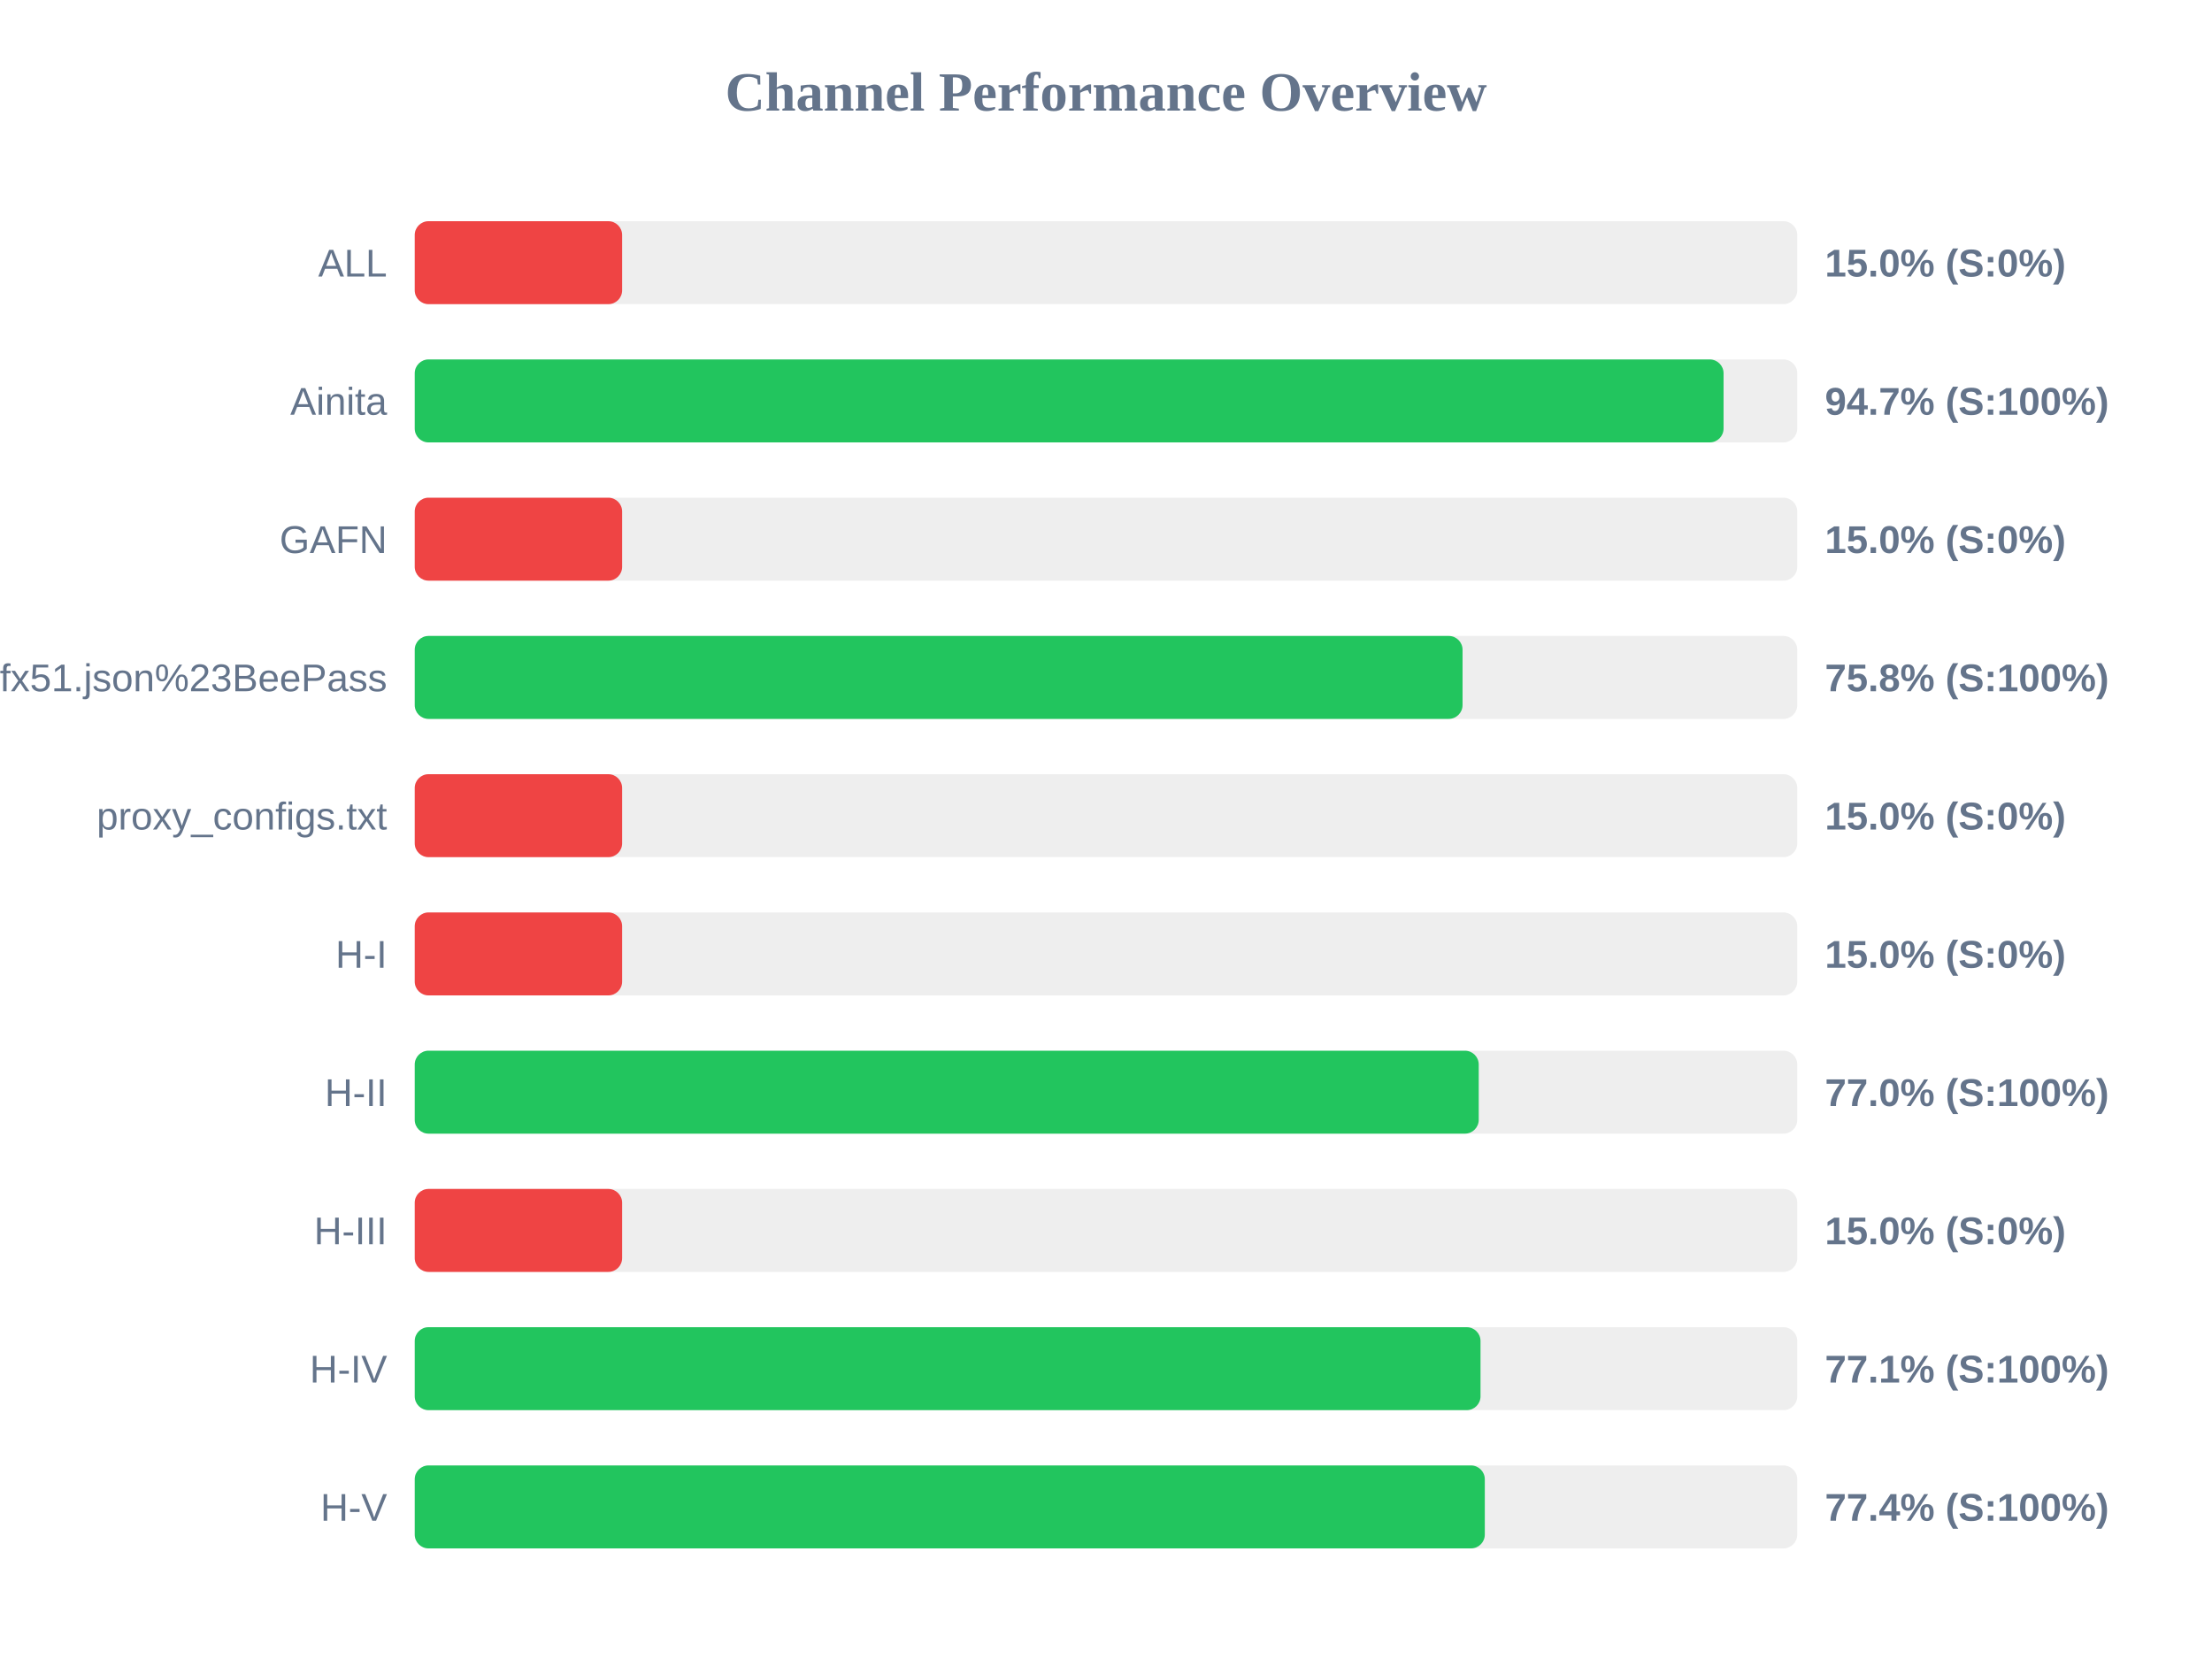
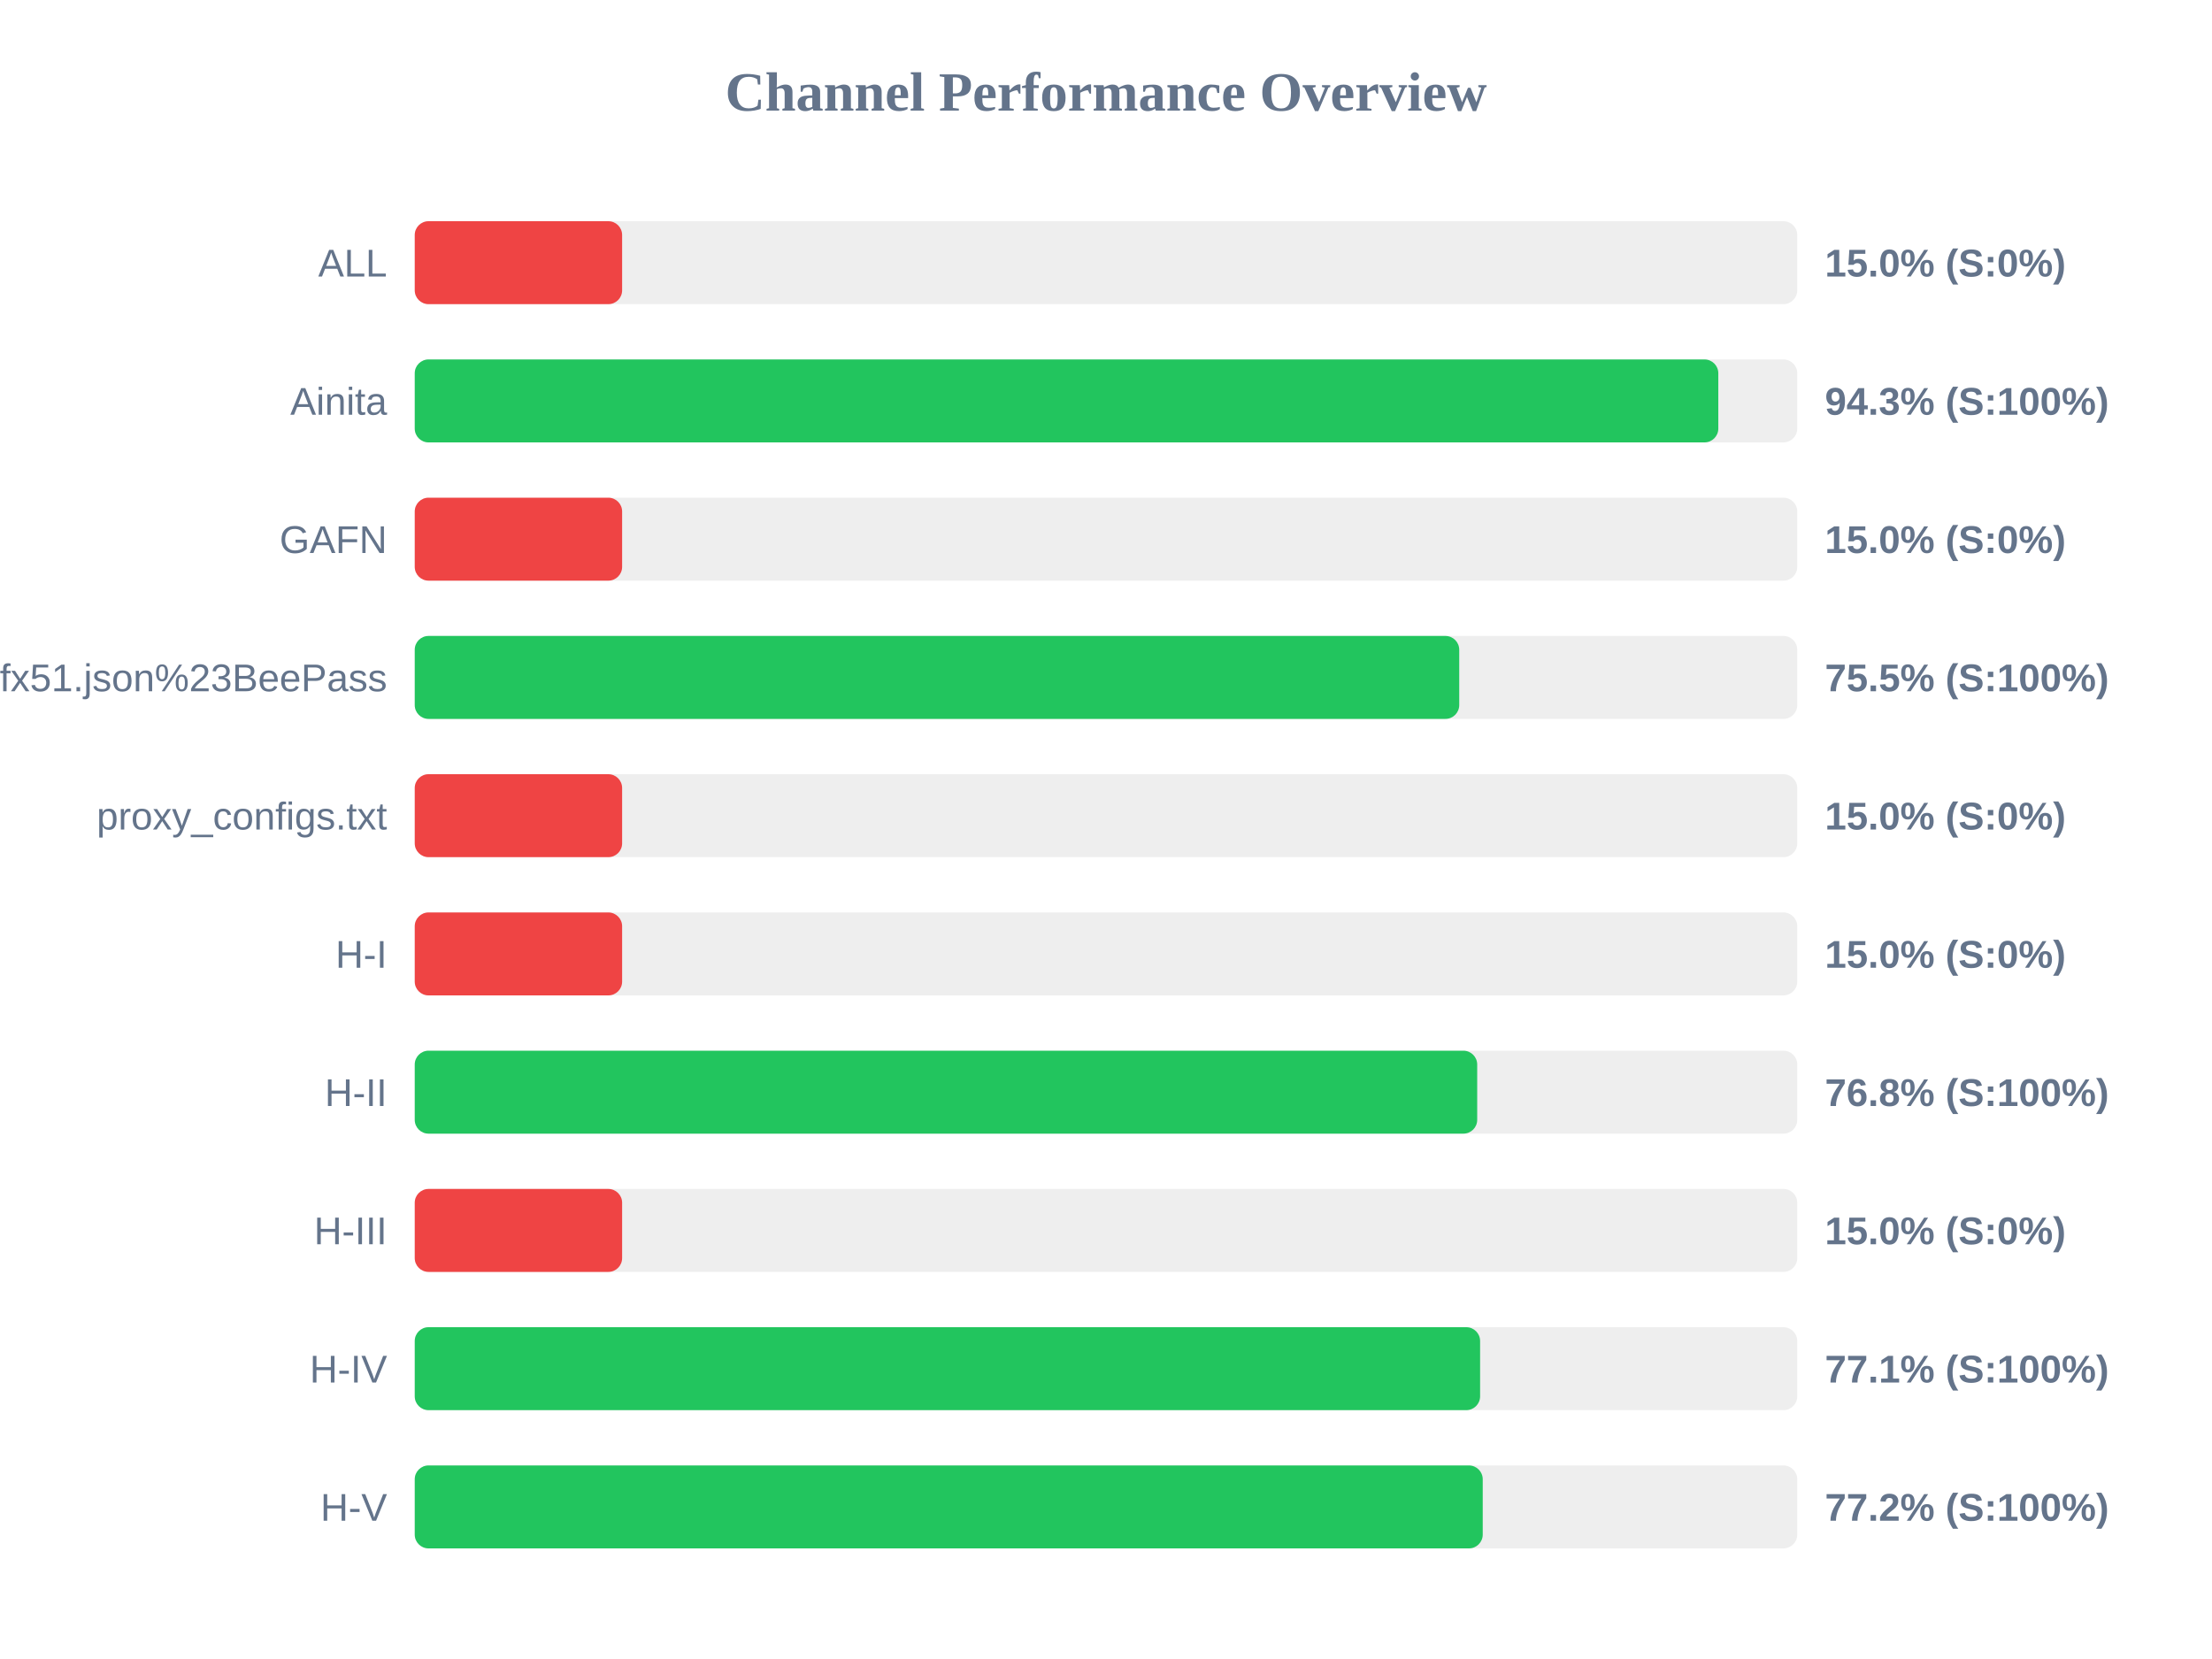
<svg xmlns="http://www.w3.org/2000/svg" width="800" height="600" version="1.1">
  <style>
        .row { font: 14px Arial; fill: #64748b; }
        .score { font: bold 14px Arial; fill: #64748b; }
    </style>
  <text x="400" y="40" text-anchor="middle" font-size="20px" font-weight="bold" fill="#64748b">Channel Performance Overview</text>
  <rect x="150" y="80" width="500" height="30" fill="#eee" rx="5" />
  <rect x="150" y="80" width="75.0" height="30" fill="#ef4444" rx="5" />
  <text x="140" y="100" text-anchor="end" class="row">ALL</text>
  <text x="660" y="100" text-anchor="start" class="score">15.0% (S:0%)</text>
  <rect x="150" y="130" width="500" height="30" fill="#eee" rx="5" />
-   <rect x="150" y="130" width="473.35" height="30" fill="#22c55e" rx="5" />
+   <rect x="150" y="130" width="471.45" height="30" fill="#22c55e" rx="5" />
  <text x="140" y="150" text-anchor="end" class="row">Ainita</text>
-   <text x="660" y="150" text-anchor="start" class="score">94.7% (S:100%)</text>
+   <text x="660" y="150" text-anchor="start" class="score">94.3% (S:100%)</text>
  <rect x="150" y="180" width="500" height="30" fill="#eee" rx="5" />
  <rect x="150" y="180" width="75.0" height="30" fill="#ef4444" rx="5" />
  <text x="140" y="200" text-anchor="end" class="row">GAFN</text>
  <text x="660" y="200" text-anchor="start" class="score">15.0% (S:0%)</text>
  <rect x="150" y="230" width="500" height="30" fill="#eee" rx="5" />
-   <rect x="150" y="230" width="378.95" height="30" fill="#22c55e" rx="5" />
+   <rect x="150" y="230" width="377.75" height="30" fill="#22c55e" rx="5" />
  <text x="140" y="250" text-anchor="end" class="row">sub?s=ssconf%3A%2F%2Fs3.amazonaws.com%2Fbeedynconprd%2Fzf38bv6oxi1nv3wfkpmxyfl8yj5fargza3foantoalu16vznl0ckxx7bgf1ufx51.json%23BeePass</text>
-   <text x="660" y="250" text-anchor="start" class="score">75.8% (S:100%)</text>
+   <text x="660" y="250" text-anchor="start" class="score">75.5% (S:100%)</text>
  <rect x="150" y="280" width="500" height="30" fill="#eee" rx="5" />
  <rect x="150" y="280" width="75.0" height="30" fill="#ef4444" rx="5" />
  <text x="140" y="300" text-anchor="end" class="row">proxy_configs.txt</text>
  <text x="660" y="300" text-anchor="start" class="score">15.0% (S:0%)</text>
  <rect x="150" y="330" width="500" height="30" fill="#eee" rx="5" />
  <rect x="150" y="330" width="75.0" height="30" fill="#ef4444" rx="5" />
  <text x="140" y="350" text-anchor="end" class="row">H-I</text>
  <text x="660" y="350" text-anchor="start" class="score">15.0% (S:0%)</text>
  <rect x="150" y="380" width="500" height="30" fill="#eee" rx="5" />
-   <rect x="150" y="380" width="384.8" height="30" fill="#22c55e" rx="5" />
+   <rect x="150" y="380" width="384.25" height="30" fill="#22c55e" rx="5" />
  <text x="140" y="400" text-anchor="end" class="row">H-II</text>
-   <text x="660" y="400" text-anchor="start" class="score">77.0% (S:100%)</text>
+   <text x="660" y="400" text-anchor="start" class="score">76.8% (S:100%)</text>
  <rect x="150" y="430" width="500" height="30" fill="#eee" rx="5" />
  <rect x="150" y="430" width="75.0" height="30" fill="#ef4444" rx="5" />
  <text x="140" y="450" text-anchor="end" class="row">H-III</text>
  <text x="660" y="450" text-anchor="start" class="score">15.0% (S:0%)</text>
  <rect x="150" y="480" width="500" height="30" fill="#eee" rx="5" />
-   <rect x="150" y="480" width="385.45" height="30" fill="#22c55e" rx="5" />
+   <rect x="150" y="480" width="385.3" height="30" fill="#22c55e" rx="5" />
  <text x="140" y="500" text-anchor="end" class="row">H-IV</text>
  <text x="660" y="500" text-anchor="start" class="score">77.1% (S:100%)</text>
  <rect x="150" y="530" width="500" height="30" fill="#eee" rx="5" />
-   <rect x="150" y="530" width="387.0" height="30" fill="#22c55e" rx="5" />
+   <rect x="150" y="530" width="386.25" height="30" fill="#22c55e" rx="5" />
  <text x="140" y="550" text-anchor="end" class="row">H-V</text>
-   <text x="660" y="550" text-anchor="start" class="score">77.4% (S:100%)</text>
+   <text x="660" y="550" text-anchor="start" class="score">77.2% (S:100%)</text>
</svg>
